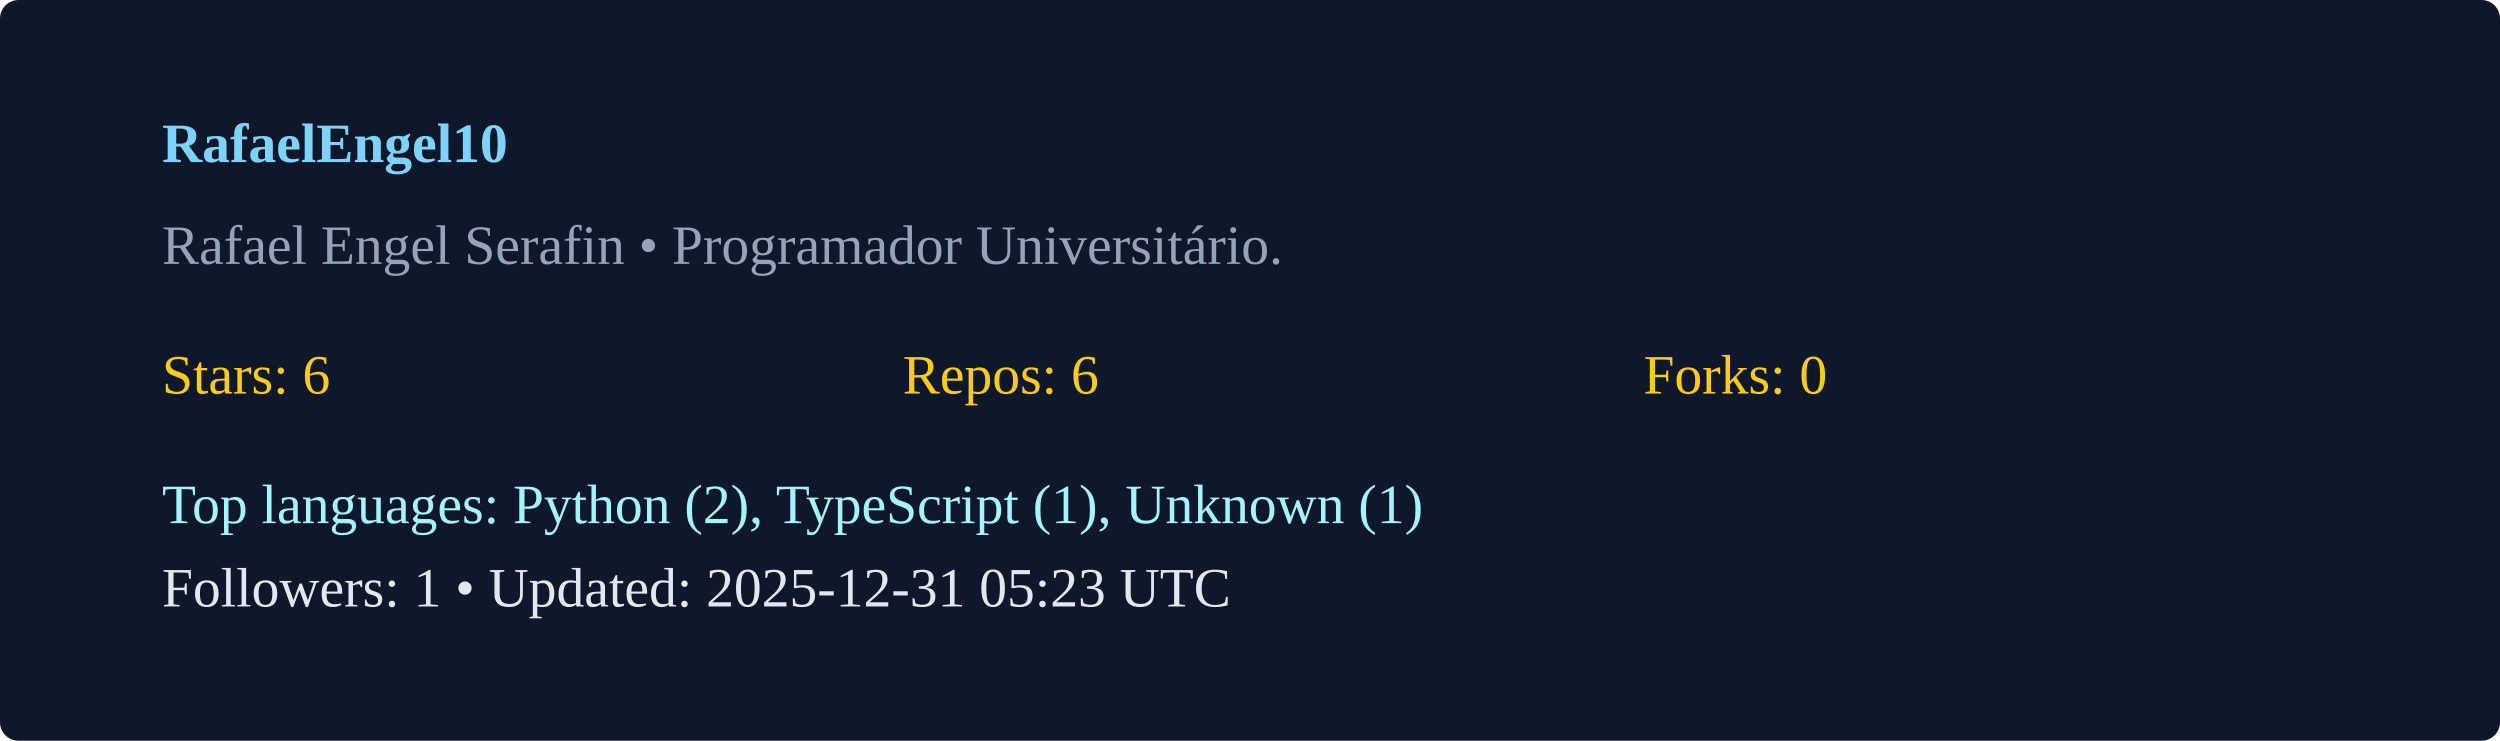
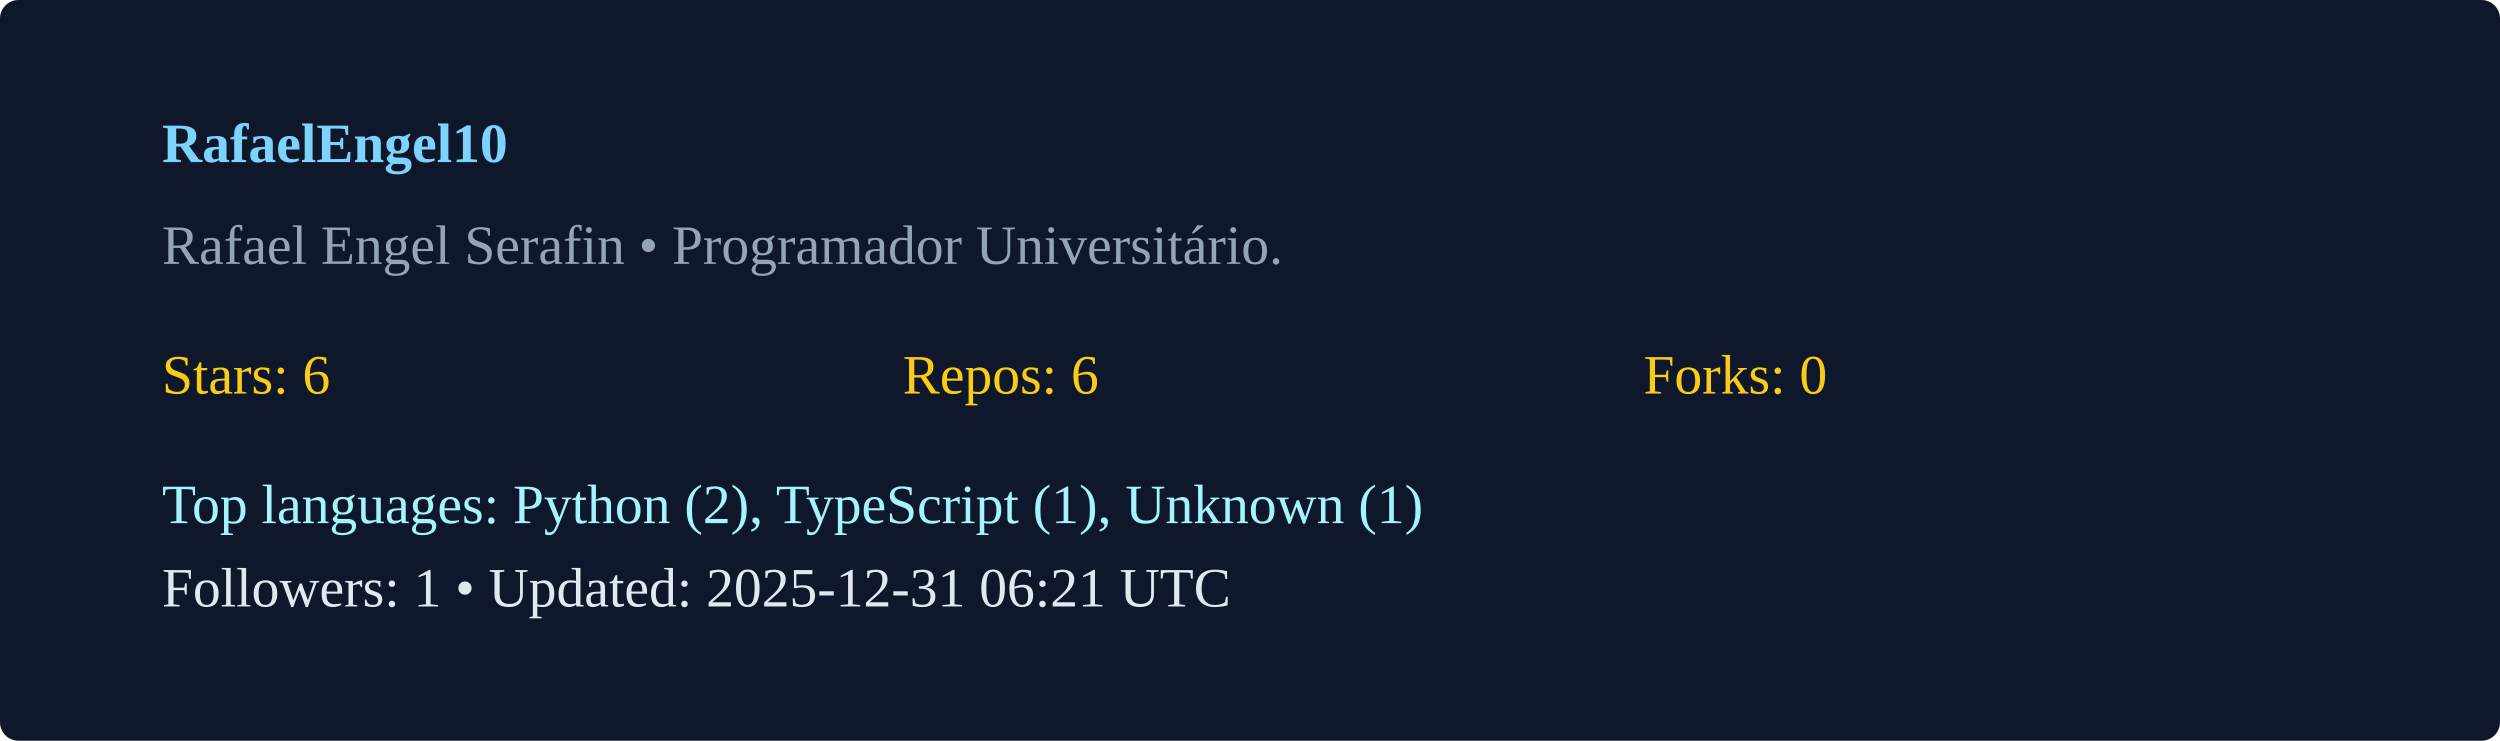
<svg xmlns="http://www.w3.org/2000/svg" width="540" height="160" viewBox="0 0 540 160">
  <rect width="100%" height="100%" rx="4" fill="#0f172a" />
  <g transform="translate(35,35)">
    <text x="0" y="0" fill="#7dd3fc" font-weight="600">RafaelEngel10</text>
    <text x="0" y="22" fill="#94a3b8">Rafael Engel Serafin  • Programador Universitário. </text>
    <g transform="translate(0,50)">
      <text x="0" y="0" fill="#facc15">Stars: 6</text>
      <text x="160" y="0" fill="#facc15">Repos: 6</text>
      <text x="320" y="0" fill="#facc15">Forks: 0</text>
      <text x="0" y="28" fill="#a5f3fc">Top languages: Python (2), TypeScript (1), Unknown (1)</text>
-       <text x="0" y="46" fill="#e2e8f0">Followers: 1 • Updated: 2025-12-31 05:23 UTC</text>
+       <text x="0" y="46" fill="#e2e8f0">Followers: 1 • Updated: 2025-12-31 06:21 UTC</text>
    </g>
  </g>
</svg>
